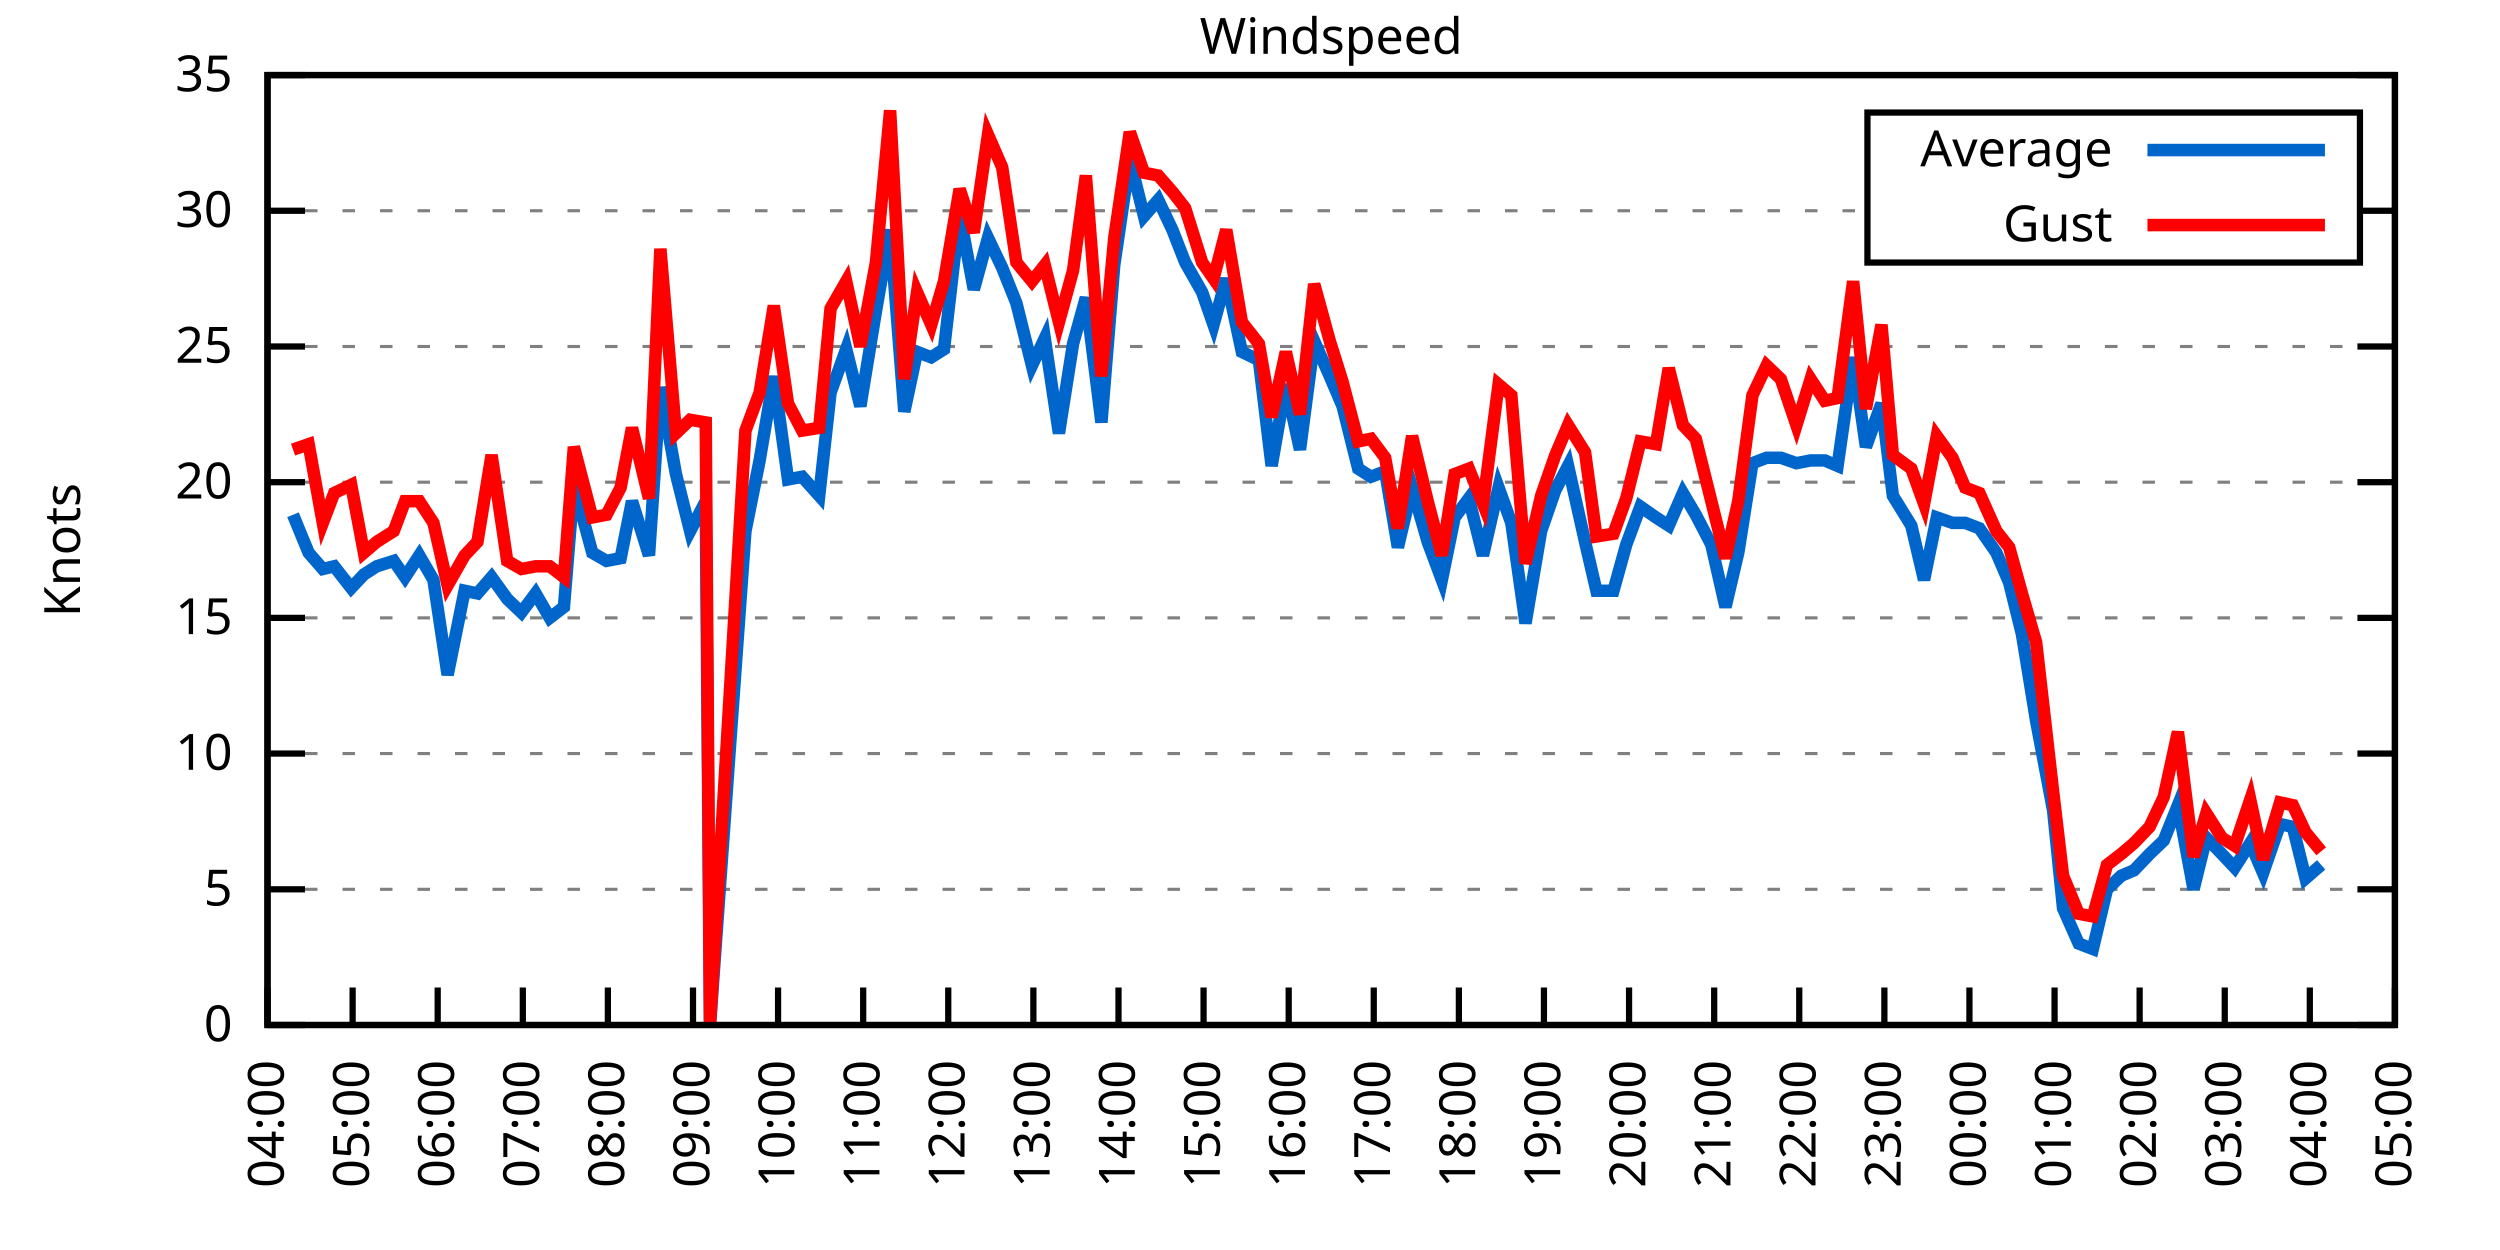
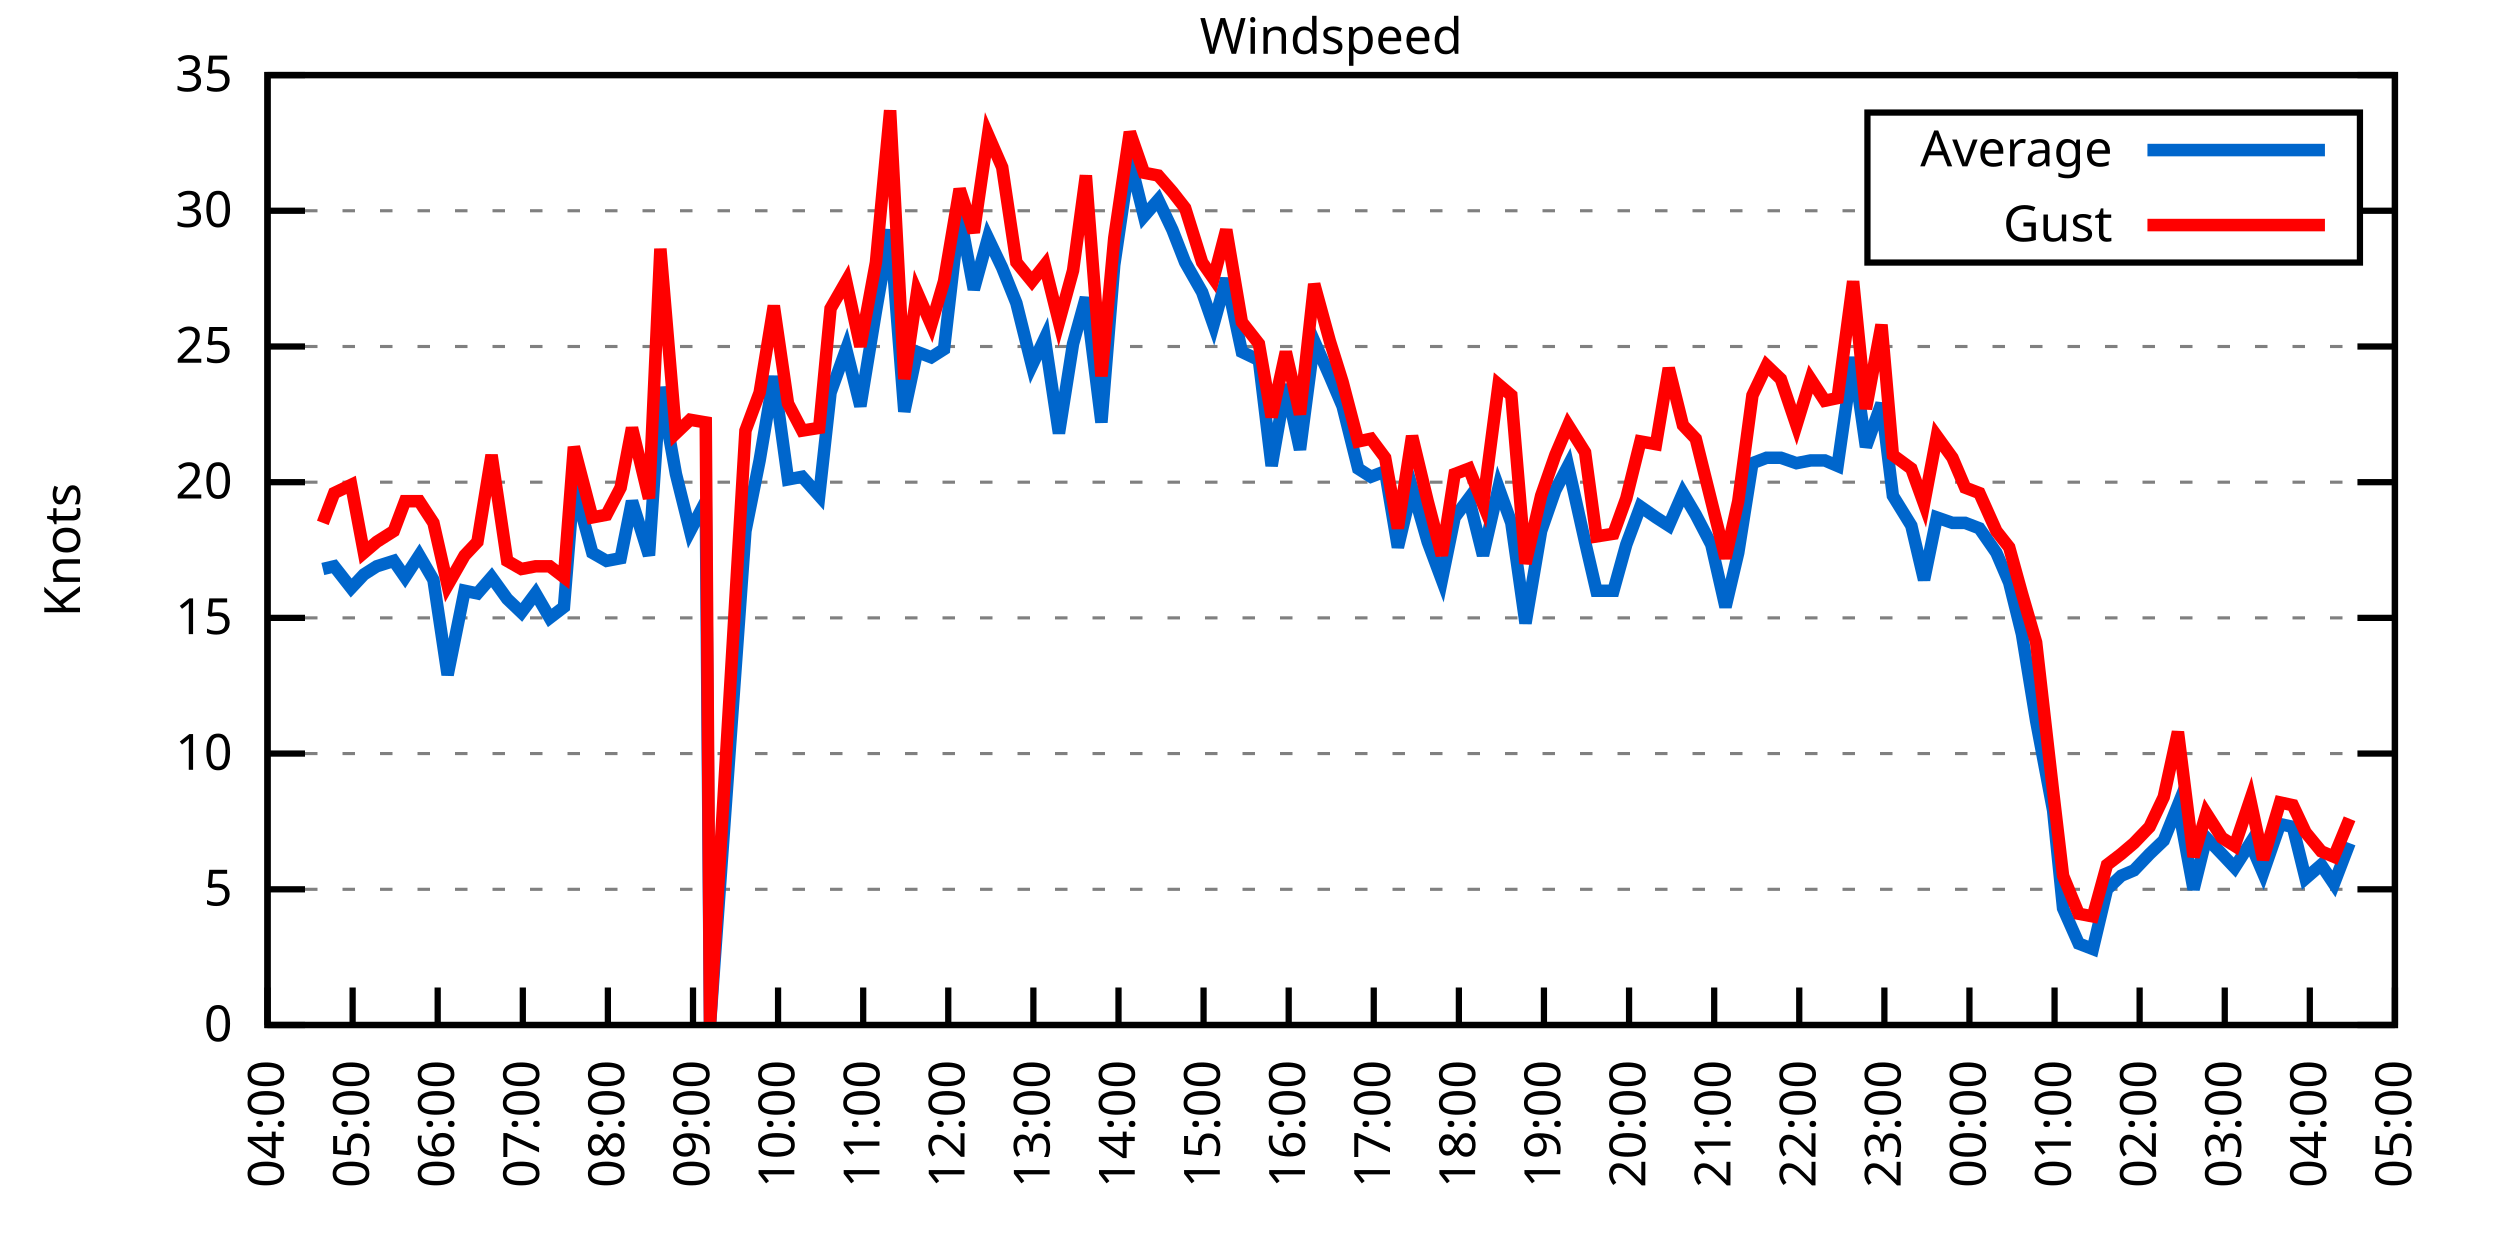
<svg xmlns="http://www.w3.org/2000/svg" xmlns:xlink="http://www.w3.org/1999/xlink" width="400" height="200" viewBox="0 0 400 200">
  <g id="gnuplot_canvas">
    <rect x="0" y="0" width="400" height="200" fill="none" />
    <defs>
      <circle id="gpDot" r="0.5" stroke-width="0.5" stroke="currentColor" />
      <path id="gpPt0" stroke-width="0.333" stroke="currentColor" d="M-1,0 h2 M0,-1 v2" />
      <path id="gpPt1" stroke-width="0.333" stroke="currentColor" d="M-1,-1 L1,1 M1,-1 L-1,1" />
      <path id="gpPt2" stroke-width="0.333" stroke="currentColor" d="M-1,0 L1,0 M0,-1 L0,1 M-1,-1 L1,1 M-1,1 L1,-1" />
      <rect id="gpPt3" stroke-width="0.333" stroke="currentColor" x="-1" y="-1" width="2" height="2" />
      <rect id="gpPt4" stroke-width="0.333" stroke="currentColor" fill="currentColor" x="-1" y="-1" width="2" height="2" />
      <circle id="gpPt5" stroke-width="0.333" stroke="currentColor" cx="0" cy="0" r="1" />
      <use xlink:href="#gpPt5" id="gpPt6" fill="currentColor" stroke="none" />
      <path id="gpPt7" stroke-width="0.333" stroke="currentColor" d="M0,-1.33 L-1.33,0.67 L1.33,0.67 z" />
      <use xlink:href="#gpPt7" id="gpPt8" fill="currentColor" stroke="none" />
      <use xlink:href="#gpPt7" id="gpPt9" stroke="currentColor" transform="rotate(180)" />
      <use xlink:href="#gpPt9" id="gpPt10" fill="currentColor" stroke="none" />
      <use xlink:href="#gpPt3" id="gpPt11" stroke="currentColor" transform="rotate(45)" />
      <use xlink:href="#gpPt11" id="gpPt12" fill="currentColor" stroke="none" />
      <path id="gpPt13" stroke-width="0.333" stroke="currentColor" d="M0,1.330 L1.265,0.411 L0.782,-1.067 L-0.782,-1.076 L-1.265,0.411 z" />
      <use xlink:href="#gpPt13" id="gpPt14" fill="currentColor" stroke="none" />
      <filter id="textbox" filterUnits="objectBoundingBox" x="0" y="0" height="1" width="1">
        <feFlood flood-color="white" flood-opacity="1" result="bgnd" />
        <feComposite in="SourceGraphic" in2="bgnd" operator="atop" />
      </filter>
      <filter id="greybox" filterUnits="objectBoundingBox" x="0" y="0" height="1" width="1">
        <feFlood flood-color="lightgrey" flood-opacity="1" result="grey" />
        <feComposite in="SourceGraphic" in2="grey" operator="atop" />
      </filter>
    </defs>
    <g fill="none" color="white" stroke="currentColor" stroke-width="1.00" stroke-linecap="butt" stroke-linejoin="miter">
</g>
    <g fill="none" color="black" stroke="currentColor" stroke-width="1.00" stroke-linecap="butt" stroke-linejoin="miter">
      <g stroke="none" shape-rendering="crispEdges">
        <polygon fill="rgb(255, 255, 255)" points="42.80,164.00 383.18,164.00 383.18,12.02 42.80,12.02 " />
      </g>
    </g>
    <g fill="none" color="black" stroke="currentColor" stroke-width="1.00" stroke-linecap="butt" stroke-linejoin="miter">
</g>
    <g fill="none" color="black" stroke="black" stroke-width="0.50" stroke-linecap="butt" stroke-linejoin="miter">
</g>
    <g fill="none" color="gray" stroke="currentColor" stroke-width="0.50" stroke-linecap="butt" stroke-linejoin="miter">
      <path stroke="gray" stroke-dasharray="2,4" class="gridline" d="M42.80,164.00 L383.19,164.00  " />
    </g>
    <g fill="none" color="gray" stroke="gray" stroke-width="1.00" stroke-linecap="butt" stroke-linejoin="miter">
</g>
    <g fill="none" color="black" stroke="currentColor" stroke-width="1.00" stroke-linecap="butt" stroke-linejoin="miter">
      <path stroke="black" d="M42.80,164.00 L48.80,164.00 M383.19,164.00 L377.19,164.00  " />
      <g transform="translate(37.20,166.60)" stroke="none" fill="black" font-family="Sans" font-size="8.00" text-anchor="end">
        <text>
          <tspan font-family="Sans"> 0</tspan>
        </text>
      </g>
    </g>
    <g fill="none" color="black" stroke="currentColor" stroke-width="1.00" stroke-linecap="butt" stroke-linejoin="miter">
</g>
    <g fill="none" color="black" stroke="black" stroke-width="0.50" stroke-linecap="butt" stroke-linejoin="miter">
</g>
    <g fill="none" color="gray" stroke="currentColor" stroke-width="0.50" stroke-linecap="butt" stroke-linejoin="miter">
      <path stroke="gray" stroke-dasharray="2,4" class="gridline" d="M42.80,142.29 L383.19,142.29  " />
    </g>
    <g fill="none" color="gray" stroke="gray" stroke-width="1.00" stroke-linecap="butt" stroke-linejoin="miter">
</g>
    <g fill="none" color="black" stroke="currentColor" stroke-width="1.00" stroke-linecap="butt" stroke-linejoin="miter">
      <path stroke="black" d="M42.80,142.29 L48.80,142.29 M383.19,142.29 L377.19,142.29  " />
      <g transform="translate(37.20,144.89)" stroke="none" fill="black" font-family="Sans" font-size="8.00" text-anchor="end">
        <text>
          <tspan font-family="Sans"> 5</tspan>
        </text>
      </g>
    </g>
    <g fill="none" color="black" stroke="currentColor" stroke-width="1.00" stroke-linecap="butt" stroke-linejoin="miter">
</g>
    <g fill="none" color="black" stroke="black" stroke-width="0.50" stroke-linecap="butt" stroke-linejoin="miter">
</g>
    <g fill="none" color="gray" stroke="currentColor" stroke-width="0.50" stroke-linecap="butt" stroke-linejoin="miter">
      <path stroke="gray" stroke-dasharray="2,4" class="gridline" d="M42.80,120.57 L383.19,120.57  " />
    </g>
    <g fill="none" color="gray" stroke="gray" stroke-width="1.00" stroke-linecap="butt" stroke-linejoin="miter">
</g>
    <g fill="none" color="black" stroke="currentColor" stroke-width="1.00" stroke-linecap="butt" stroke-linejoin="miter">
      <path stroke="black" d="M42.80,120.57 L48.80,120.57 M383.19,120.57 L377.19,120.57  " />
      <g transform="translate(37.20,123.17)" stroke="none" fill="black" font-family="Sans" font-size="8.00" text-anchor="end">
        <text>
          <tspan font-family="Sans"> 10</tspan>
        </text>
      </g>
    </g>
    <g fill="none" color="black" stroke="currentColor" stroke-width="1.00" stroke-linecap="butt" stroke-linejoin="miter">
</g>
    <g fill="none" color="black" stroke="black" stroke-width="0.50" stroke-linecap="butt" stroke-linejoin="miter">
</g>
    <g fill="none" color="gray" stroke="currentColor" stroke-width="0.50" stroke-linecap="butt" stroke-linejoin="miter">
      <path stroke="gray" stroke-dasharray="2,4" class="gridline" d="M42.80,98.86 L383.19,98.86  " />
    </g>
    <g fill="none" color="gray" stroke="gray" stroke-width="1.00" stroke-linecap="butt" stroke-linejoin="miter">
</g>
    <g fill="none" color="black" stroke="currentColor" stroke-width="1.00" stroke-linecap="butt" stroke-linejoin="miter">
      <path stroke="black" d="M42.80,98.86 L48.80,98.86 M383.19,98.86 L377.19,98.86  " />
      <g transform="translate(37.20,101.46)" stroke="none" fill="black" font-family="Sans" font-size="8.00" text-anchor="end">
        <text>
          <tspan font-family="Sans"> 15</tspan>
        </text>
      </g>
    </g>
    <g fill="none" color="black" stroke="currentColor" stroke-width="1.00" stroke-linecap="butt" stroke-linejoin="miter">
</g>
    <g fill="none" color="black" stroke="black" stroke-width="0.50" stroke-linecap="butt" stroke-linejoin="miter">
</g>
    <g fill="none" color="gray" stroke="currentColor" stroke-width="0.50" stroke-linecap="butt" stroke-linejoin="miter">
      <path stroke="gray" stroke-dasharray="2,4" class="gridline" d="M42.80,77.15 L383.19,77.15  " />
    </g>
    <g fill="none" color="gray" stroke="gray" stroke-width="1.00" stroke-linecap="butt" stroke-linejoin="miter">
</g>
    <g fill="none" color="black" stroke="currentColor" stroke-width="1.00" stroke-linecap="butt" stroke-linejoin="miter">
      <path stroke="black" d="M42.80,77.15 L48.80,77.15 M383.19,77.15 L377.19,77.15  " />
      <g transform="translate(37.20,79.75)" stroke="none" fill="black" font-family="Sans" font-size="8.00" text-anchor="end">
        <text>
          <tspan font-family="Sans"> 20</tspan>
        </text>
      </g>
    </g>
    <g fill="none" color="black" stroke="currentColor" stroke-width="1.00" stroke-linecap="butt" stroke-linejoin="miter">
</g>
    <g fill="none" color="black" stroke="black" stroke-width="0.50" stroke-linecap="butt" stroke-linejoin="miter">
</g>
    <g fill="none" color="gray" stroke="currentColor" stroke-width="0.50" stroke-linecap="butt" stroke-linejoin="miter">
      <path stroke="gray" stroke-dasharray="2,4" class="gridline" d="M42.80,55.44 L383.19,55.44  " />
    </g>
    <g fill="none" color="gray" stroke="gray" stroke-width="1.00" stroke-linecap="butt" stroke-linejoin="miter">
</g>
    <g fill="none" color="black" stroke="currentColor" stroke-width="1.00" stroke-linecap="butt" stroke-linejoin="miter">
      <path stroke="black" d="M42.80,55.44 L48.80,55.44 M383.19,55.44 L377.19,55.44  " />
      <g transform="translate(37.20,58.04)" stroke="none" fill="black" font-family="Sans" font-size="8.00" text-anchor="end">
        <text>
          <tspan font-family="Sans"> 25</tspan>
        </text>
      </g>
    </g>
    <g fill="none" color="black" stroke="currentColor" stroke-width="1.00" stroke-linecap="butt" stroke-linejoin="miter">
</g>
    <g fill="none" color="black" stroke="black" stroke-width="0.50" stroke-linecap="butt" stroke-linejoin="miter">
</g>
    <g fill="none" color="gray" stroke="currentColor" stroke-width="0.50" stroke-linecap="butt" stroke-linejoin="miter">
      <path stroke="gray" stroke-dasharray="2,4" class="gridline" d="M42.80,33.72 L298.79,33.72 M377.59,33.72 L383.19,33.72  " />
    </g>
    <g fill="none" color="gray" stroke="gray" stroke-width="1.00" stroke-linecap="butt" stroke-linejoin="miter">
</g>
    <g fill="none" color="black" stroke="currentColor" stroke-width="1.00" stroke-linecap="butt" stroke-linejoin="miter">
      <path stroke="black" d="M42.80,33.72 L48.80,33.72 M383.19,33.72 L377.19,33.72  " />
      <g transform="translate(37.20,36.32)" stroke="none" fill="black" font-family="Sans" font-size="8.00" text-anchor="end">
        <text>
          <tspan font-family="Sans"> 30</tspan>
        </text>
      </g>
    </g>
    <g fill="none" color="black" stroke="currentColor" stroke-width="1.00" stroke-linecap="butt" stroke-linejoin="miter">
</g>
    <g fill="none" color="black" stroke="black" stroke-width="0.50" stroke-linecap="butt" stroke-linejoin="miter">
</g>
    <g fill="none" color="gray" stroke="currentColor" stroke-width="0.50" stroke-linecap="butt" stroke-linejoin="miter">
      <path stroke="gray" stroke-dasharray="2,4" class="gridline" d="M42.80,12.01 L383.19,12.01  " />
    </g>
    <g fill="none" color="gray" stroke="gray" stroke-width="1.00" stroke-linecap="butt" stroke-linejoin="miter">
</g>
    <g fill="none" color="black" stroke="currentColor" stroke-width="1.00" stroke-linecap="butt" stroke-linejoin="miter">
      <path stroke="black" d="M42.80,12.01 L48.80,12.01 M383.19,12.01 L377.19,12.01  " />
      <g transform="translate(37.20,14.61)" stroke="none" fill="black" font-family="Sans" font-size="8.00" text-anchor="end">
        <text>
          <tspan font-family="Sans"> 35</tspan>
        </text>
      </g>
    </g>
    <g fill="none" color="black" stroke="currentColor" stroke-width="1.00" stroke-linecap="butt" stroke-linejoin="miter">
      <path stroke="black" d="M42.80,164.00 L42.80,158.00  " />
      <g transform="translate(45.40,169.60) rotate(270.00)" stroke="none" fill="black" font-family="Sans" font-size="8.00" text-anchor="end">
        <text>
          <tspan font-family="Sans">04:00</tspan>
        </text>
      </g>
    </g>
    <g fill="none" color="black" stroke="currentColor" stroke-width="1.00" stroke-linecap="butt" stroke-linejoin="miter">
      <path stroke="black" d="M56.42,164.00 L56.42,158.00  " />
      <g transform="translate(59.02,169.60) rotate(270.00)" stroke="none" fill="black" font-family="Sans" font-size="8.00" text-anchor="end">
        <text>
          <tspan font-family="Sans">05:00</tspan>
        </text>
      </g>
    </g>
    <g fill="none" color="black" stroke="currentColor" stroke-width="1.00" stroke-linecap="butt" stroke-linejoin="miter">
      <path stroke="black" d="M70.03,164.00 L70.03,158.00  " />
      <g transform="translate(72.63,169.60) rotate(270.00)" stroke="none" fill="black" font-family="Sans" font-size="8.00" text-anchor="end">
        <text>
          <tspan font-family="Sans">06:00</tspan>
        </text>
      </g>
    </g>
    <g fill="none" color="black" stroke="currentColor" stroke-width="1.00" stroke-linecap="butt" stroke-linejoin="miter">
      <path stroke="black" d="M83.65,164.00 L83.65,158.00  " />
      <g transform="translate(86.25,169.60) rotate(270.00)" stroke="none" fill="black" font-family="Sans" font-size="8.00" text-anchor="end">
        <text>
          <tspan font-family="Sans">07:00</tspan>
        </text>
      </g>
    </g>
    <g fill="none" color="black" stroke="currentColor" stroke-width="1.00" stroke-linecap="butt" stroke-linejoin="miter">
      <path stroke="black" d="M97.26,164.00 L97.26,158.00  " />
      <g transform="translate(99.86,169.60) rotate(270.00)" stroke="none" fill="black" font-family="Sans" font-size="8.00" text-anchor="end">
        <text>
          <tspan font-family="Sans">08:00</tspan>
        </text>
      </g>
    </g>
    <g fill="none" color="black" stroke="currentColor" stroke-width="1.00" stroke-linecap="butt" stroke-linejoin="miter">
      <path stroke="black" d="M110.88,164.00 L110.88,158.00  " />
      <g transform="translate(113.48,169.60) rotate(270.00)" stroke="none" fill="black" font-family="Sans" font-size="8.00" text-anchor="end">
        <text>
          <tspan font-family="Sans">09:00</tspan>
        </text>
      </g>
    </g>
    <g fill="none" color="black" stroke="currentColor" stroke-width="1.00" stroke-linecap="butt" stroke-linejoin="miter">
      <path stroke="black" d="M124.49,164.00 L124.49,158.00  " />
      <g transform="translate(127.09,169.60) rotate(270.00)" stroke="none" fill="black" font-family="Sans" font-size="8.00" text-anchor="end">
        <text>
          <tspan font-family="Sans">10:00</tspan>
        </text>
      </g>
    </g>
    <g fill="none" color="black" stroke="currentColor" stroke-width="1.00" stroke-linecap="butt" stroke-linejoin="miter">
      <path stroke="black" d="M138.11,164.00 L138.11,158.00  " />
      <g transform="translate(140.71,169.60) rotate(270.00)" stroke="none" fill="black" font-family="Sans" font-size="8.00" text-anchor="end">
        <text>
          <tspan font-family="Sans">11:00</tspan>
        </text>
      </g>
    </g>
    <g fill="none" color="black" stroke="currentColor" stroke-width="1.00" stroke-linecap="butt" stroke-linejoin="miter">
      <path stroke="black" d="M151.72,164.00 L151.72,158.00  " />
      <g transform="translate(154.32,169.60) rotate(270.00)" stroke="none" fill="black" font-family="Sans" font-size="8.00" text-anchor="end">
        <text>
          <tspan font-family="Sans">12:00</tspan>
        </text>
      </g>
    </g>
    <g fill="none" color="black" stroke="currentColor" stroke-width="1.00" stroke-linecap="butt" stroke-linejoin="miter">
      <path stroke="black" d="M165.34,164.00 L165.34,158.00  " />
      <g transform="translate(167.94,169.60) rotate(270.00)" stroke="none" fill="black" font-family="Sans" font-size="8.00" text-anchor="end">
        <text>
          <tspan font-family="Sans">13:00</tspan>
        </text>
      </g>
    </g>
    <g fill="none" color="black" stroke="currentColor" stroke-width="1.00" stroke-linecap="butt" stroke-linejoin="miter">
      <path stroke="black" d="M178.96,164.00 L178.96,158.00  " />
      <g transform="translate(181.56,169.60) rotate(270.00)" stroke="none" fill="black" font-family="Sans" font-size="8.00" text-anchor="end">
        <text>
          <tspan font-family="Sans">14:00</tspan>
        </text>
      </g>
    </g>
    <g fill="none" color="black" stroke="currentColor" stroke-width="1.00" stroke-linecap="butt" stroke-linejoin="miter">
      <path stroke="black" d="M192.57,164.00 L192.57,158.00  " />
      <g transform="translate(195.17,169.60) rotate(270.00)" stroke="none" fill="black" font-family="Sans" font-size="8.00" text-anchor="end">
        <text>
          <tspan font-family="Sans">15:00</tspan>
        </text>
      </g>
    </g>
    <g fill="none" color="black" stroke="currentColor" stroke-width="1.00" stroke-linecap="butt" stroke-linejoin="miter">
      <path stroke="black" d="M206.19,164.00 L206.19,158.00  " />
      <g transform="translate(208.79,169.60) rotate(270.00)" stroke="none" fill="black" font-family="Sans" font-size="8.00" text-anchor="end">
        <text>
          <tspan font-family="Sans">16:00</tspan>
        </text>
      </g>
    </g>
    <g fill="none" color="black" stroke="currentColor" stroke-width="1.00" stroke-linecap="butt" stroke-linejoin="miter">
      <path stroke="black" d="M219.80,164.00 L219.80,158.00  " />
      <g transform="translate(222.40,169.60) rotate(270.00)" stroke="none" fill="black" font-family="Sans" font-size="8.00" text-anchor="end">
        <text>
          <tspan font-family="Sans">17:00</tspan>
        </text>
      </g>
    </g>
    <g fill="none" color="black" stroke="currentColor" stroke-width="1.00" stroke-linecap="butt" stroke-linejoin="miter">
      <path stroke="black" d="M233.42,164.00 L233.42,158.00  " />
      <g transform="translate(236.02,169.60) rotate(270.00)" stroke="none" fill="black" font-family="Sans" font-size="8.00" text-anchor="end">
        <text>
          <tspan font-family="Sans">18:00</tspan>
        </text>
      </g>
    </g>
    <g fill="none" color="black" stroke="currentColor" stroke-width="1.00" stroke-linecap="butt" stroke-linejoin="miter">
      <path stroke="black" d="M247.03,164.00 L247.03,158.00  " />
      <g transform="translate(249.63,169.60) rotate(270.00)" stroke="none" fill="black" font-family="Sans" font-size="8.00" text-anchor="end">
        <text>
          <tspan font-family="Sans">19:00</tspan>
        </text>
      </g>
    </g>
    <g fill="none" color="black" stroke="currentColor" stroke-width="1.00" stroke-linecap="butt" stroke-linejoin="miter">
      <path stroke="black" d="M260.65,164.00 L260.65,158.00  " />
      <g transform="translate(263.25,169.60) rotate(270.00)" stroke="none" fill="black" font-family="Sans" font-size="8.00" text-anchor="end">
        <text>
          <tspan font-family="Sans">20:00</tspan>
        </text>
      </g>
    </g>
    <g fill="none" color="black" stroke="currentColor" stroke-width="1.00" stroke-linecap="butt" stroke-linejoin="miter">
      <path stroke="black" d="M274.27,164.00 L274.27,158.00  " />
      <g transform="translate(276.87,169.60) rotate(270.00)" stroke="none" fill="black" font-family="Sans" font-size="8.00" text-anchor="end">
        <text>
          <tspan font-family="Sans">21:00</tspan>
        </text>
      </g>
    </g>
    <g fill="none" color="black" stroke="currentColor" stroke-width="1.00" stroke-linecap="butt" stroke-linejoin="miter">
      <path stroke="black" d="M287.88,164.00 L287.88,158.00  " />
      <g transform="translate(290.48,169.60) rotate(270.00)" stroke="none" fill="black" font-family="Sans" font-size="8.00" text-anchor="end">
        <text>
          <tspan font-family="Sans">22:00</tspan>
        </text>
      </g>
    </g>
    <g fill="none" color="black" stroke="currentColor" stroke-width="1.00" stroke-linecap="butt" stroke-linejoin="miter">
      <path stroke="black" d="M301.50,164.00 L301.50,158.00  " />
      <g transform="translate(304.10,169.60) rotate(270.00)" stroke="none" fill="black" font-family="Sans" font-size="8.00" text-anchor="end">
        <text>
          <tspan font-family="Sans">23:00</tspan>
        </text>
      </g>
    </g>
    <g fill="none" color="black" stroke="currentColor" stroke-width="1.00" stroke-linecap="butt" stroke-linejoin="miter">
      <path stroke="black" d="M315.11,164.00 L315.11,158.00  " />
      <g transform="translate(317.71,169.60) rotate(270.00)" stroke="none" fill="black" font-family="Sans" font-size="8.00" text-anchor="end">
        <text>
          <tspan font-family="Sans">00:00</tspan>
        </text>
      </g>
    </g>
    <g fill="none" color="black" stroke="currentColor" stroke-width="1.00" stroke-linecap="butt" stroke-linejoin="miter">
      <path stroke="black" d="M328.73,164.00 L328.73,158.00  " />
      <g transform="translate(331.33,169.60) rotate(270.00)" stroke="none" fill="black" font-family="Sans" font-size="8.00" text-anchor="end">
        <text>
          <tspan font-family="Sans">01:00</tspan>
        </text>
      </g>
    </g>
    <g fill="none" color="black" stroke="currentColor" stroke-width="1.00" stroke-linecap="butt" stroke-linejoin="miter">
      <path stroke="black" d="M342.34,164.00 L342.34,158.00  " />
      <g transform="translate(344.94,169.60) rotate(270.00)" stroke="none" fill="black" font-family="Sans" font-size="8.00" text-anchor="end">
        <text>
          <tspan font-family="Sans">02:00</tspan>
        </text>
      </g>
    </g>
    <g fill="none" color="black" stroke="currentColor" stroke-width="1.00" stroke-linecap="butt" stroke-linejoin="miter">
      <path stroke="black" d="M355.96,164.00 L355.96,158.00  " />
      <g transform="translate(358.56,169.60) rotate(270.00)" stroke="none" fill="black" font-family="Sans" font-size="8.00" text-anchor="end">
        <text>
          <tspan font-family="Sans">03:00</tspan>
        </text>
      </g>
    </g>
    <g fill="none" color="black" stroke="currentColor" stroke-width="1.00" stroke-linecap="butt" stroke-linejoin="miter">
      <path stroke="black" d="M369.57,164.00 L369.57,158.00  " />
      <g transform="translate(372.17,169.60) rotate(270.00)" stroke="none" fill="black" font-family="Sans" font-size="8.00" text-anchor="end">
        <text>
          <tspan font-family="Sans">04:00</tspan>
        </text>
      </g>
    </g>
    <g fill="none" color="black" stroke="currentColor" stroke-width="1.00" stroke-linecap="butt" stroke-linejoin="miter">
      <path stroke="black" d="M383.19,164.00 L383.19,158.00  " />
      <g transform="translate(385.79,169.60) rotate(270.00)" stroke="none" fill="black" font-family="Sans" font-size="8.00" text-anchor="end">
        <text>
          <tspan font-family="Sans">05:00</tspan>
        </text>
      </g>
    </g>
    <g fill="none" color="black" stroke="currentColor" stroke-width="1.00" stroke-linecap="butt" stroke-linejoin="miter">
</g>
    <g fill="none" color="black" stroke="currentColor" stroke-width="1.00" stroke-linecap="butt" stroke-linejoin="miter">
      <path stroke="black" d="M42.80,12.01 L42.80,164.00 L383.19,164.00 L383.19,12.01 L42.80,12.01 Z  " />
    </g>
    <g fill="none" color="black" stroke="currentColor" stroke-width="1.00" stroke-linecap="butt" stroke-linejoin="miter">
</g>
    <g fill="none" color="black" stroke="currentColor" stroke-width="1.00" stroke-linecap="butt" stroke-linejoin="miter">
      <path stroke="black" d="M298.79,42.01 L298.79,18.01 L377.59,18.01 L377.59,42.01 L298.79,42.01 Z  " />
    </g>
    <g id="Windspeed_plot_1">
      <g fill="none" color="white" stroke="black" stroke-width="2.00" stroke-linecap="butt" stroke-linejoin="miter">
</g>
      <g fill="none" color="black" stroke="currentColor" stroke-width="2.00" stroke-linecap="butt" stroke-linejoin="miter">
        <g transform="translate(337.99,26.61)" stroke="none" fill="black" font-family="Sans" font-size="8.00" text-anchor="end">
          <text>
            <tspan font-family="Sans">Average</tspan>
          </text>
        </g>
      </g>
      <g fill="none" color="black" stroke="currentColor" stroke-width="2.00" stroke-linecap="butt" stroke-linejoin="miter">
-         <path stroke="rgb(  0, 102, 204)" d="M343.59,24.01 L371.99,24.01 M46.88,82.36 L49.38,88.44 L51.65,91.04 L53.47,90.61 L56.19,94.08 L58.23,91.91   L60.27,90.61 L63.00,89.74 L64.81,92.35 L67.08,88.87 L69.35,92.78 L71.62,107.98 L74.34,94.52 L76.39,94.95   L78.65,92.35 L81.15,95.82 L83.42,97.99 L85.69,94.95 L87.96,98.86 L90.23,97.12 L91.82,77.58 L94.77,88.44   L97.04,89.74 L99.30,89.31 L101.12,80.19 L103.84,88.87 L105.66,61.95 L108.15,75.85 L110.42,84.97 L112.92,80.19   L113.60,164.00 L119.27,84.97 L121.54,73.67 L123.81,60.21 L126.08,76.71 L128.35,76.28 L131.07,79.32 L132.89,62.82   L135.39,55.87 L137.66,64.99 L140.15,49.79 L142.42,36.76 L144.69,65.86 L146.73,56.30 L149.00,57.17 L151.04,55.87   L153.54,34.16 L155.81,46.32 L158.08,38.07 L160.35,42.84 L162.62,48.49 L165.11,58.48 L167.16,54.13 L169.43,69.33   L171.69,55.00 L173.74,47.62 L176.23,67.59 L178.28,42.41 L180.77,25.47 L183.04,34.59 L185.31,31.99 L187.58,36.76   L189.62,41.97 L192.34,46.75 L194.16,51.96 L196.20,44.58 L198.70,56.30 L201.42,57.61 L203.46,74.54 L205.73,61.52   L208.00,71.94 L210.27,54.57 L212.77,60.21 L214.81,64.99 L217.31,74.98 L219.35,76.28 L221.62,75.41 L223.66,87.57   L225.93,78.02 L228.43,86.70 L230.70,92.78 L232.74,82.79 L235.01,79.75 L237.28,88.87 L239.77,78.02 L241.81,83.66   L244.08,99.73 L246.58,84.97 L248.85,78.45 L250.89,74.54 L253.61,86.70 L255.43,94.52 L258.15,94.52 L260.20,87.14   L262.47,81.06 L264.96,82.79 L267.00,84.10 L269.27,78.89 L271.32,82.36 L273.81,87.14 L276.08,97.12 L278.12,88.44   L280.39,74.11 L282.66,73.24 L284.93,73.24 L287.43,74.11 L289.70,73.67 L291.97,73.67 L294.01,74.54 L296.50,57.17   L298.55,71.50 L301.04,64.56 L302.86,79.32 L305.81,84.10 L307.85,92.78 L309.89,82.79 L312.39,83.66 L314.43,83.66   L316.70,84.53 L319.42,88.44 L321.47,93.22 L323.51,101.47 L325.78,115.36 L328.50,129.69 L330.09,145.33 L332.59,150.97   L334.85,151.84 L337.12,142.29 L339.39,140.12 L341.44,139.25 L343.93,136.64 L346.20,134.47 L348.47,128.83 L350.97,142.29   L353.01,134.04 L355.50,136.64 L357.55,138.81 L360.04,134.90 L362.09,139.68 L364.81,131.86 L366.85,132.30 L368.89,140.55   L371.39,138.38  " />
+         <path stroke="rgb(  0, 102, 204)" d="M343.59,24.01 L371.99,24.01 M51.65,91.04 L53.47,90.61 L56.19,94.08 L58.23,91.91 L60.27,90.61 L63.00,89.74   L64.81,92.35 L67.08,88.87 L69.35,92.78 L71.62,107.98 L74.34,94.52 L76.39,94.95 L78.65,92.35 L81.15,95.82   L83.42,97.99 L85.69,94.95 L87.96,98.86 L90.23,97.12 L91.82,77.58 L94.77,88.44 L97.04,89.74 L99.30,89.31   L101.12,80.19 L103.84,88.87 L105.66,61.95 L108.15,75.85 L110.42,84.97 L112.92,80.19 L113.60,164.00 L119.27,84.97   L121.54,73.67 L123.81,60.21 L126.08,76.71 L128.35,76.28 L131.07,79.32 L132.89,62.82 L135.39,55.87 L137.66,64.99   L140.15,49.79 L142.42,36.76 L144.69,65.86 L146.73,56.30 L149.00,57.17 L151.04,55.87 L153.54,34.16 L155.81,46.32   L158.08,38.07 L160.35,42.84 L162.62,48.49 L165.11,58.48 L167.16,54.13 L169.43,69.33 L171.69,55.00 L173.74,47.62   L176.23,67.59 L178.28,42.41 L180.77,25.47 L183.04,34.59 L185.31,31.99 L187.58,36.76 L189.62,41.97 L192.34,46.75   L194.16,51.96 L196.20,44.58 L198.70,56.30 L201.42,57.61 L203.46,74.54 L205.73,61.52 L208.00,71.94 L210.27,54.57   L212.77,60.21 L214.81,64.99 L217.31,74.98 L219.35,76.28 L221.62,75.41 L223.66,87.57 L225.93,78.02 L228.43,86.70   L230.70,92.78 L232.74,82.79 L235.01,79.75 L237.28,88.87 L239.77,78.02 L241.81,83.66 L244.08,99.73 L246.58,84.97   L248.85,78.45 L250.89,74.54 L253.61,86.70 L255.43,94.52 L258.15,94.52 L260.20,87.14 L262.47,81.06 L264.96,82.79   L267.00,84.10 L269.27,78.89 L271.32,82.36 L273.81,87.14 L276.08,97.12 L278.12,88.44 L280.39,74.11 L282.66,73.24   L284.93,73.24 L287.43,74.11 L289.70,73.67 L291.97,73.67 L294.01,74.54 L296.50,57.17 L298.55,71.50 L301.04,64.56   L302.86,79.32 L305.81,84.10 L307.85,92.78 L309.89,82.79 L312.39,83.66 L314.43,83.66 L316.70,84.53 L319.42,88.44   L321.47,93.22 L323.51,101.47 L325.78,115.36 L328.50,129.69 L330.09,145.33 L332.59,150.97 L334.85,151.84 L337.12,142.29   L339.39,140.12 L341.44,139.25 L343.93,136.64 L346.20,134.47 L348.47,128.83 L350.97,142.29 L353.01,134.04 L355.50,136.64   L357.55,138.81 L360.04,134.90 L362.09,139.68 L364.81,131.86 L366.85,132.30 L368.89,140.55 L371.39,138.38 L373.43,141.42   L375.93,134.90  " />
      </g>
    </g>
    <g id="Windspeed_plot_2">
      <g fill="none" color="black" stroke="currentColor" stroke-width="2.00" stroke-linecap="butt" stroke-linejoin="miter">
        <g transform="translate(337.99,38.61)" stroke="none" fill="black" font-family="Sans" font-size="8.00" text-anchor="end">
          <text>
            <tspan font-family="Sans">Gust</tspan>
          </text>
        </g>
      </g>
      <g fill="none" color="black" stroke="currentColor" stroke-width="2.00" stroke-linecap="butt" stroke-linejoin="miter">
-         <path stroke="rgb(255,   0,   0)" d="M343.59,36.01 L371.99,36.01 M46.88,71.94 L49.38,71.07 L51.65,83.66 L53.47,78.89 L56.19,77.58 L58.23,88.44   L60.27,86.70 L63.00,84.97 L64.81,80.19 L67.08,80.19 L69.35,83.66 L71.62,93.65 L74.34,88.87 L76.39,86.70   L78.65,72.81 L81.15,89.74 L83.42,91.04 L85.69,90.61 L87.96,90.61 L90.23,92.35 L91.82,71.50 L94.77,82.79   L97.04,82.36 L99.30,78.02 L101.12,68.46 L103.84,79.75 L105.66,39.80 L108.15,69.33 L110.42,67.16 L112.92,67.59   L113.60,164.00 L119.27,68.90 L121.54,62.82 L123.81,48.92 L126.08,64.56 L128.35,68.90 L131.07,68.46 L132.89,49.36   L135.39,45.01 L137.66,55.44 L140.15,41.97 L142.42,17.66 L144.69,60.65 L146.73,46.75 L149.00,51.96 L151.04,45.01   L153.54,30.25 L155.81,37.20 L158.08,21.56 L160.35,26.77 L162.62,41.97 L165.11,45.01 L167.16,42.41 L169.43,51.53   L171.69,43.28 L173.74,28.08 L176.23,60.21 L178.28,38.07 L180.77,21.13 L183.04,27.64 L185.31,28.08 L187.58,30.68   L189.62,33.29 L192.34,41.97 L194.16,44.58 L196.20,36.76 L198.70,51.53 L201.42,55.00 L203.46,66.73 L205.73,56.30   L208.00,66.29 L210.27,45.45 L212.77,54.57 L214.81,61.08 L217.31,70.63 L219.35,70.20 L221.62,73.24 L223.66,84.53   L225.93,69.77 L228.43,80.19 L230.70,88.87 L232.74,75.85 L235.01,74.98 L237.28,80.62 L239.77,61.52 L241.81,63.25   L244.08,90.18 L246.58,79.32 L248.85,72.81 L250.89,68.03 L253.61,72.37 L255.43,85.83 L258.15,85.40 L260.20,79.75   L262.47,70.63 L264.96,71.07 L267.00,58.91 L269.27,68.03 L271.32,70.20 L273.81,80.19 L276.08,89.31 L278.12,80.19   L280.39,63.25 L282.66,58.48 L284.93,60.65 L287.43,68.03 L289.70,60.65 L291.97,64.12 L294.01,63.69 L296.50,45.01   L298.55,65.42 L301.04,51.96 L302.86,72.81 L305.81,74.98 L307.85,80.62 L309.89,69.77 L312.39,73.24 L314.43,78.02   L316.70,78.89 L319.42,84.97 L321.47,87.57 L323.51,94.95 L325.78,102.77 L328.50,126.65 L330.09,140.12 L332.59,146.20   L334.85,146.63 L337.12,138.38 L339.39,136.64 L341.44,134.90 L343.93,132.30 L346.20,127.52 L348.47,117.10 L350.97,137.08   L353.01,130.13 L355.50,134.04 L357.55,135.34 L360.04,127.96 L362.09,137.51 L364.81,128.39 L366.85,128.83 L368.89,133.17   L371.39,136.21  " />
+         <path stroke="rgb(255,   0,   0)" d="M343.59,36.01 L371.99,36.01 M51.65,83.66 L53.47,78.89 L56.19,77.58 L58.23,88.44 L60.27,86.70 L63.00,84.97   L64.81,80.19 L67.08,80.19 L69.35,83.66 L71.62,93.65 L74.34,88.87 L76.39,86.70 L78.65,72.81 L81.15,89.74   L83.42,91.04 L85.69,90.61 L87.96,90.61 L90.23,92.35 L91.82,71.50 L94.77,82.79 L97.04,82.36 L99.30,78.02   L101.12,68.46 L103.84,79.75 L105.66,39.80 L108.15,69.33 L110.42,67.16 L112.92,67.59 L113.60,164.00 L119.27,68.90   L121.54,62.82 L123.81,48.92 L126.08,64.56 L128.35,68.90 L131.07,68.46 L132.89,49.36 L135.39,45.01 L137.66,55.44   L140.15,41.97 L142.42,17.66 L144.69,60.65 L146.73,46.75 L149.00,51.96 L151.04,45.01 L153.54,30.25 L155.81,37.20   L158.08,21.56 L160.35,26.77 L162.62,41.97 L165.11,45.01 L167.16,42.41 L169.43,51.53 L171.69,43.28 L173.74,28.08   L176.23,60.21 L178.28,38.07 L180.77,21.13 L183.04,27.64 L185.31,28.08 L187.58,30.68 L189.62,33.29 L192.34,41.97   L194.16,44.58 L196.20,36.76 L198.70,51.53 L201.42,55.00 L203.46,66.73 L205.73,56.30 L208.00,66.29 L210.27,45.45   L212.77,54.57 L214.81,61.08 L217.31,70.63 L219.35,70.20 L221.62,73.24 L223.66,84.53 L225.93,69.77 L228.43,80.19   L230.70,88.87 L232.74,75.85 L235.01,74.98 L237.28,80.62 L239.77,61.52 L241.81,63.25 L244.08,90.18 L246.58,79.32   L248.85,72.81 L250.89,68.03 L253.61,72.37 L255.43,85.83 L258.15,85.40 L260.20,79.75 L262.47,70.63 L264.96,71.07   L267.00,58.91 L269.27,68.03 L271.32,70.20 L273.81,80.19 L276.08,89.31 L278.12,80.19 L280.39,63.25 L282.66,58.48   L284.93,60.65 L287.43,68.03 L289.70,60.65 L291.97,64.12 L294.01,63.69 L296.50,45.01 L298.55,65.42 L301.04,51.96   L302.86,72.81 L305.81,74.98 L307.85,80.62 L309.89,69.77 L312.39,73.24 L314.43,78.02 L316.70,78.89 L319.42,84.97   L321.47,87.57 L323.51,94.95 L325.78,102.77 L328.50,126.65 L330.09,140.12 L332.59,146.20 L334.85,146.63 L337.12,138.38   L339.39,136.64 L341.44,134.90 L343.93,132.30 L346.20,127.52 L348.47,117.10 L350.97,137.08 L353.01,130.13 L355.50,134.04   L357.55,135.34 L360.04,127.96 L362.09,137.51 L364.81,128.39 L366.85,128.83 L368.89,133.17 L371.39,136.21 L373.43,137.08   L375.93,131.00  " />
      </g>
    </g>
    <g fill="none" color="black" stroke="currentColor" stroke-width="2.00" stroke-linecap="butt" stroke-linejoin="miter">
</g>
    <g fill="none" color="black" stroke="black" stroke-width="1.00" stroke-linecap="butt" stroke-linejoin="miter">
</g>
    <g fill="none" color="black" stroke="currentColor" stroke-width="1.00" stroke-linecap="butt" stroke-linejoin="miter">
      <path stroke="black" d="M42.80,12.01 L42.80,164.00 L383.19,164.00 L383.19,12.01 L42.80,12.01 Z  " />
      <g transform="translate(12.80,88.01) rotate(270.00)" stroke="none" fill="black" font-family="Sans" font-size="8.00" text-anchor="middle">
        <text>
          <tspan font-family="Sans">Knots</tspan>
        </text>
      </g>
    </g>
    <g fill="none" color="black" stroke="currentColor" stroke-width="1.00" stroke-linecap="butt" stroke-linejoin="miter">
</g>
    <g fill="none" color="black" stroke="currentColor" stroke-width="1.00" stroke-linecap="butt" stroke-linejoin="miter">
      <g transform="translate(212.99,8.61)" stroke="none" fill="black" font-family="Sans" font-size="8.00" text-anchor="middle">
        <text>
          <tspan font-family="Sans">Windspeed</tspan>
        </text>
      </g>
    </g>
    <g fill="none" color="black" stroke="currentColor" stroke-width="1.00" stroke-linecap="butt" stroke-linejoin="miter">
</g>
  </g>
</svg>
